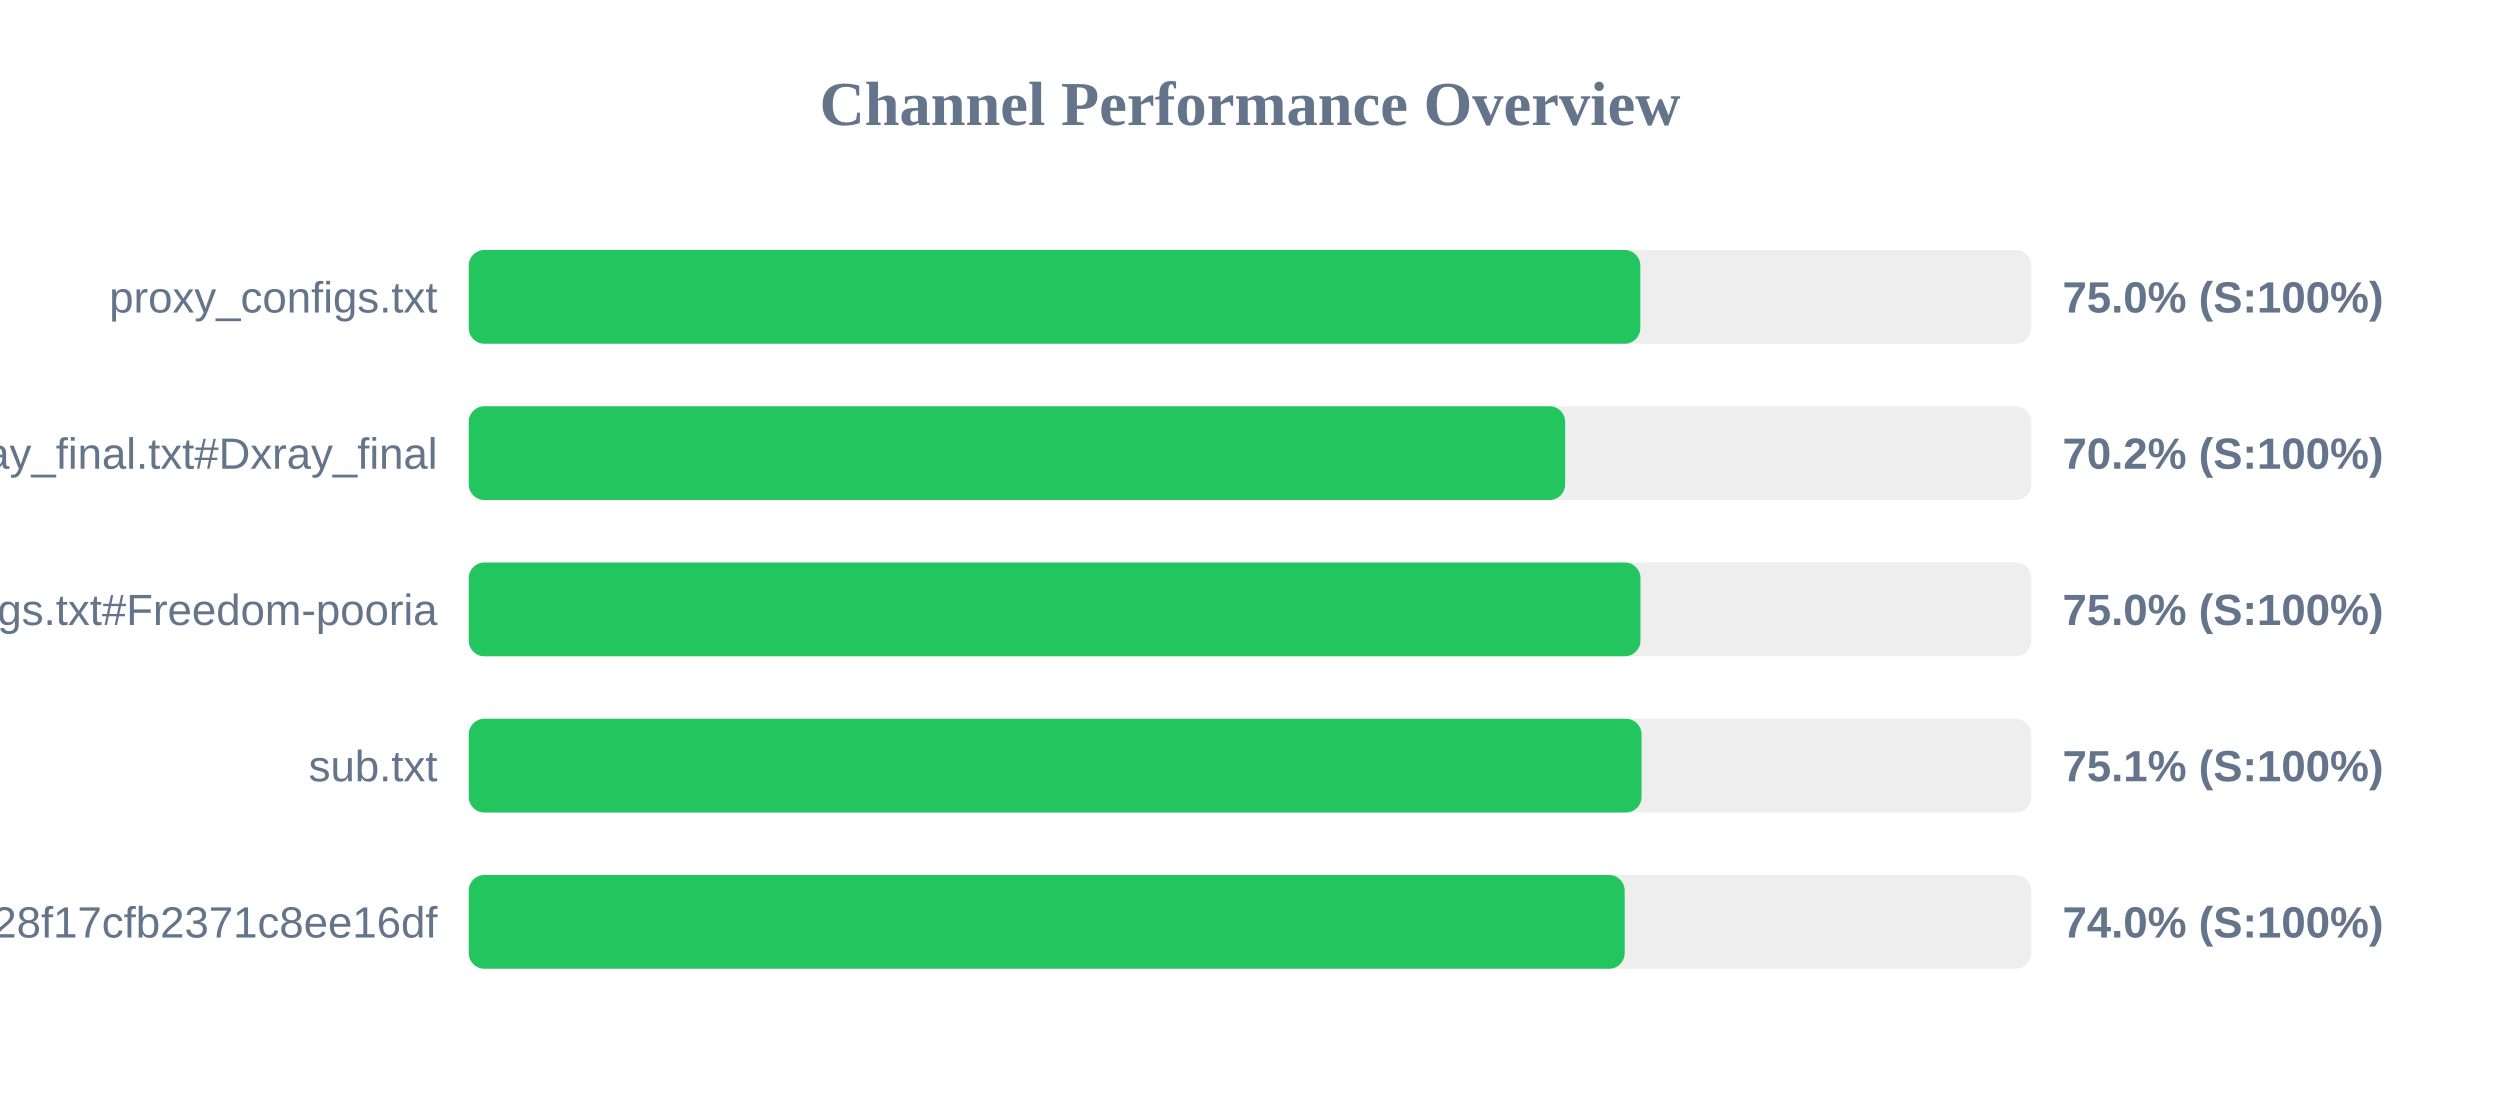
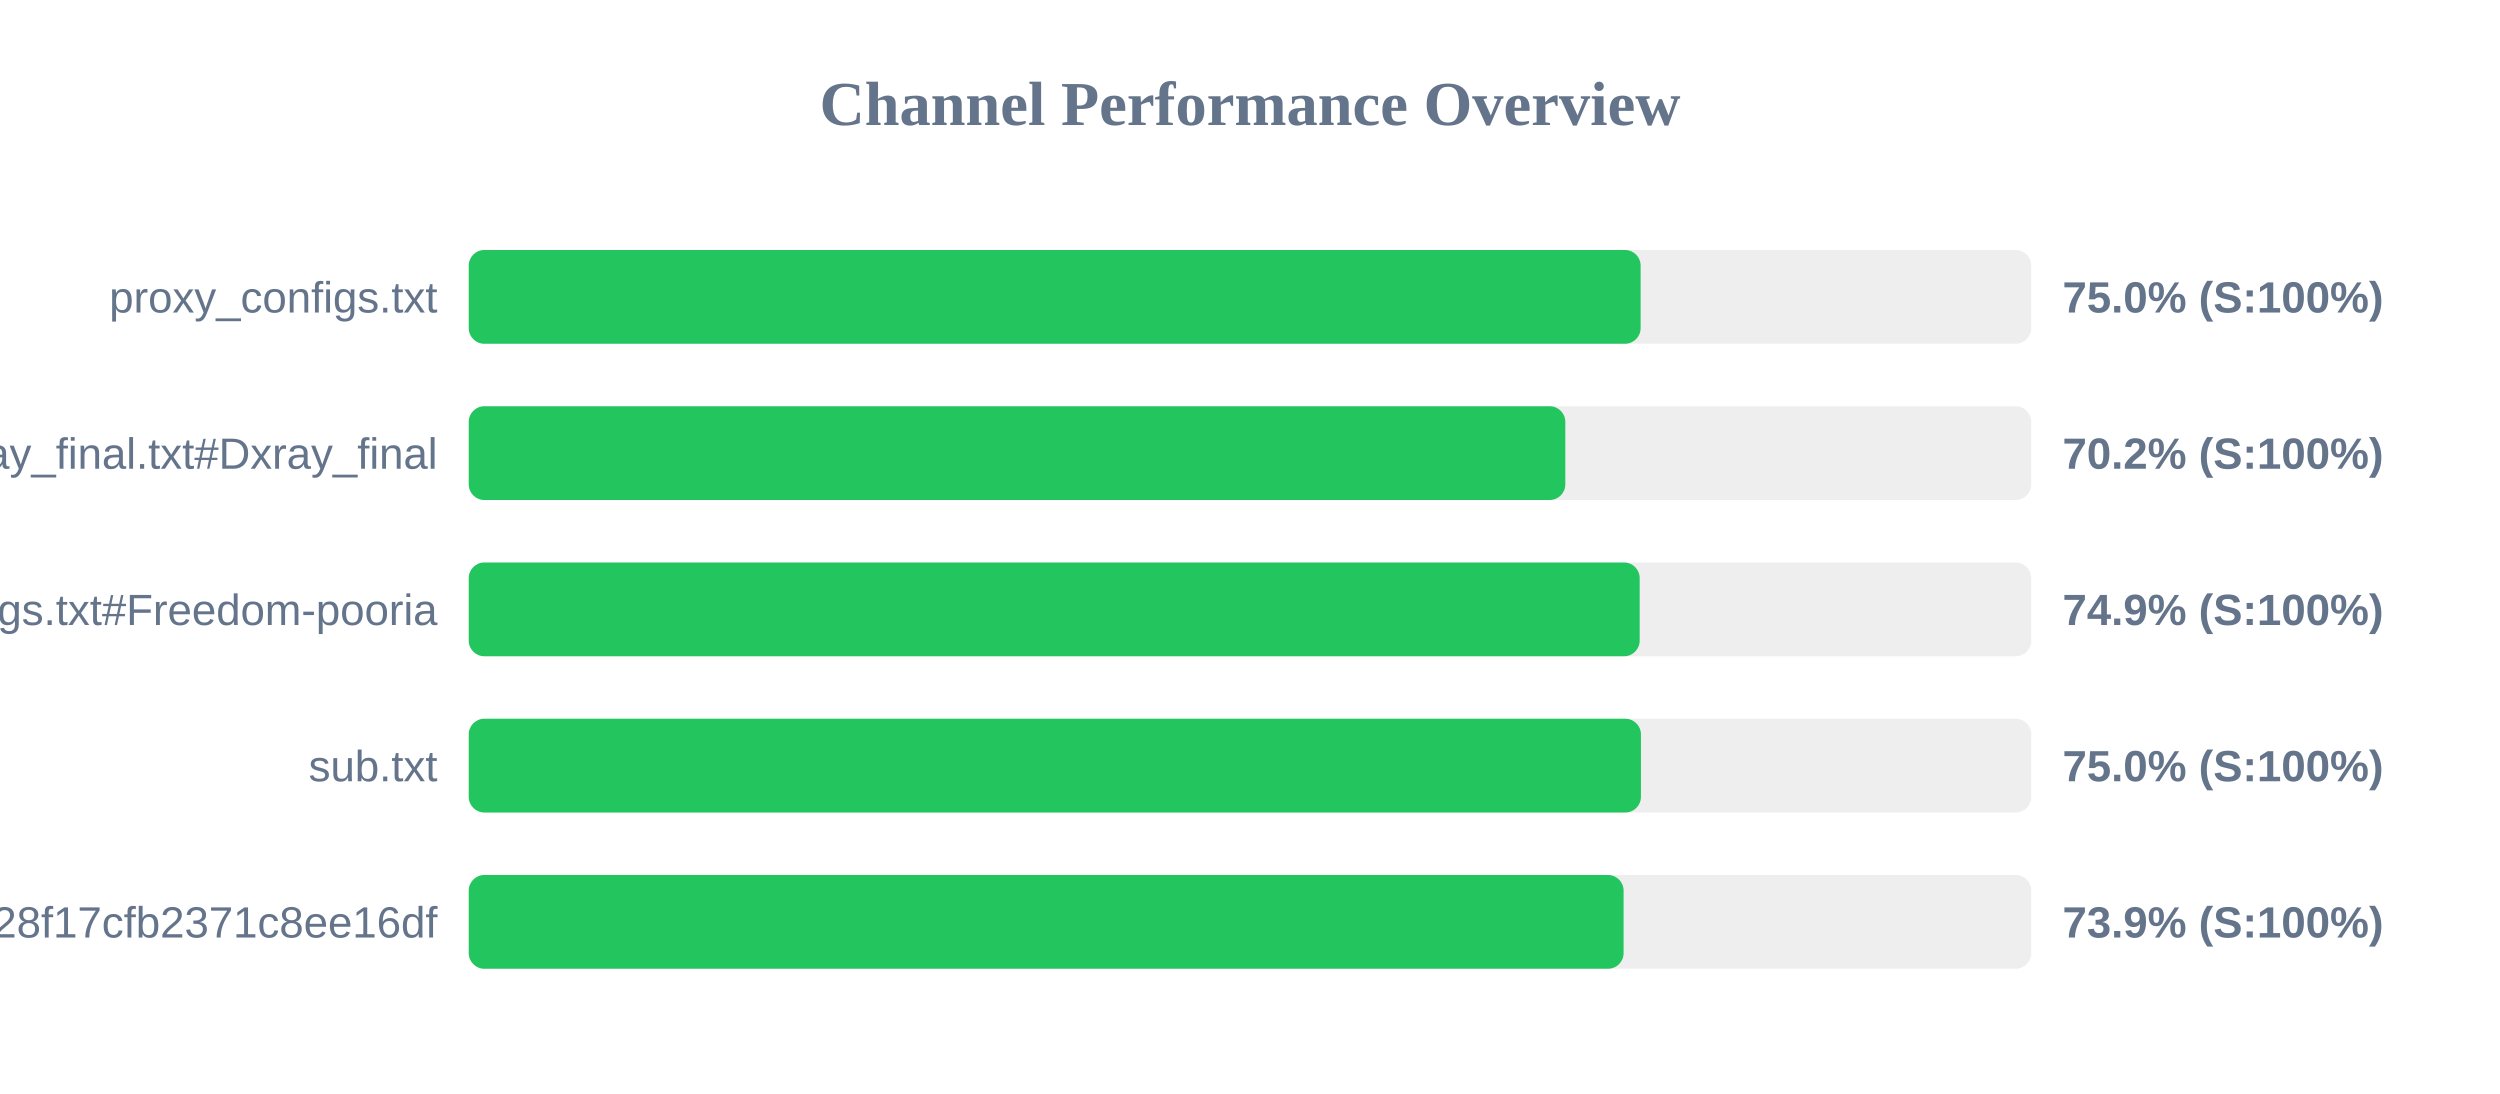
<svg xmlns="http://www.w3.org/2000/svg" width="800" height="350" version="1.1">
  <style>
        .row { font: 14px Arial; fill: #64748b; }
        .score { font: bold 14px Arial; fill: #64748b; }
    </style>
  <text x="400" y="40" text-anchor="middle" font-size="20px" font-weight="bold" fill="#64748b">Channel Performance Overview</text>
  <rect x="150" y="80" width="500" height="30" fill="#eee" rx="5" />
-   <rect x="150" y="80" width="374.9" height="30" fill="#22c55e" rx="5" />
+   <rect x="150" y="80" width="375.0" height="30" fill="#22c55e" rx="5" />
  <text x="140" y="100" text-anchor="end" class="row">proxy_configs.txt</text>
  <text x="660" y="100" text-anchor="start" class="score">75.0% (S:100%)</text>
  <rect x="150" y="130" width="500" height="30" fill="#eee" rx="5" />
-   <rect x="150" y="130" width="350.85" height="30" fill="#22c55e" rx="5" />
+   <rect x="150" y="130" width="350.9" height="30" fill="#22c55e" rx="5" />
  <text x="140" y="150" text-anchor="end" class="row">xray_final.txt#Dxray_final</text>
  <text x="660" y="150" text-anchor="start" class="score">70.2% (S:100%)</text>
  <rect x="150" y="180" width="500" height="30" fill="#eee" rx="5" />
-   <rect x="150" y="180" width="374.95" height="30" fill="#22c55e" rx="5" />
+   <rect x="150" y="180" width="374.7" height="30" fill="#22c55e" rx="5" />
  <text x="140" y="200" text-anchor="end" class="row">v2ray_configs.txt#Freedom-pooria</text>
-   <text x="660" y="200" text-anchor="start" class="score">75.0% (S:100%)</text>
+   <text x="660" y="200" text-anchor="start" class="score">74.9% (S:100%)</text>
  <rect x="150" y="230" width="500" height="30" fill="#eee" rx="5" />
-   <rect x="150" y="230" width="375.3" height="30" fill="#22c55e" rx="5" />
+   <rect x="150" y="230" width="375.1" height="30" fill="#22c55e" rx="5" />
  <text x="140" y="250" text-anchor="end" class="row">sub.txt</text>
-   <text x="660" y="250" text-anchor="start" class="score">75.1% (S:100%)</text>
+   <text x="660" y="250" text-anchor="start" class="score">75.0% (S:100%)</text>
  <rect x="150" y="280" width="500" height="30" fill="#eee" rx="5" />
-   <rect x="150" y="280" width="369.9" height="30" fill="#22c55e" rx="5" />
+   <rect x="150" y="280" width="369.55" height="30" fill="#22c55e" rx="5" />
  <text x="140" y="300" text-anchor="end" class="row">?token=fedfed7b41b828f17cfb2371c8ee16df</text>
-   <text x="660" y="300" text-anchor="start" class="score">74.0% (S:100%)</text>
+   <text x="660" y="300" text-anchor="start" class="score">73.9% (S:100%)</text>
</svg>
